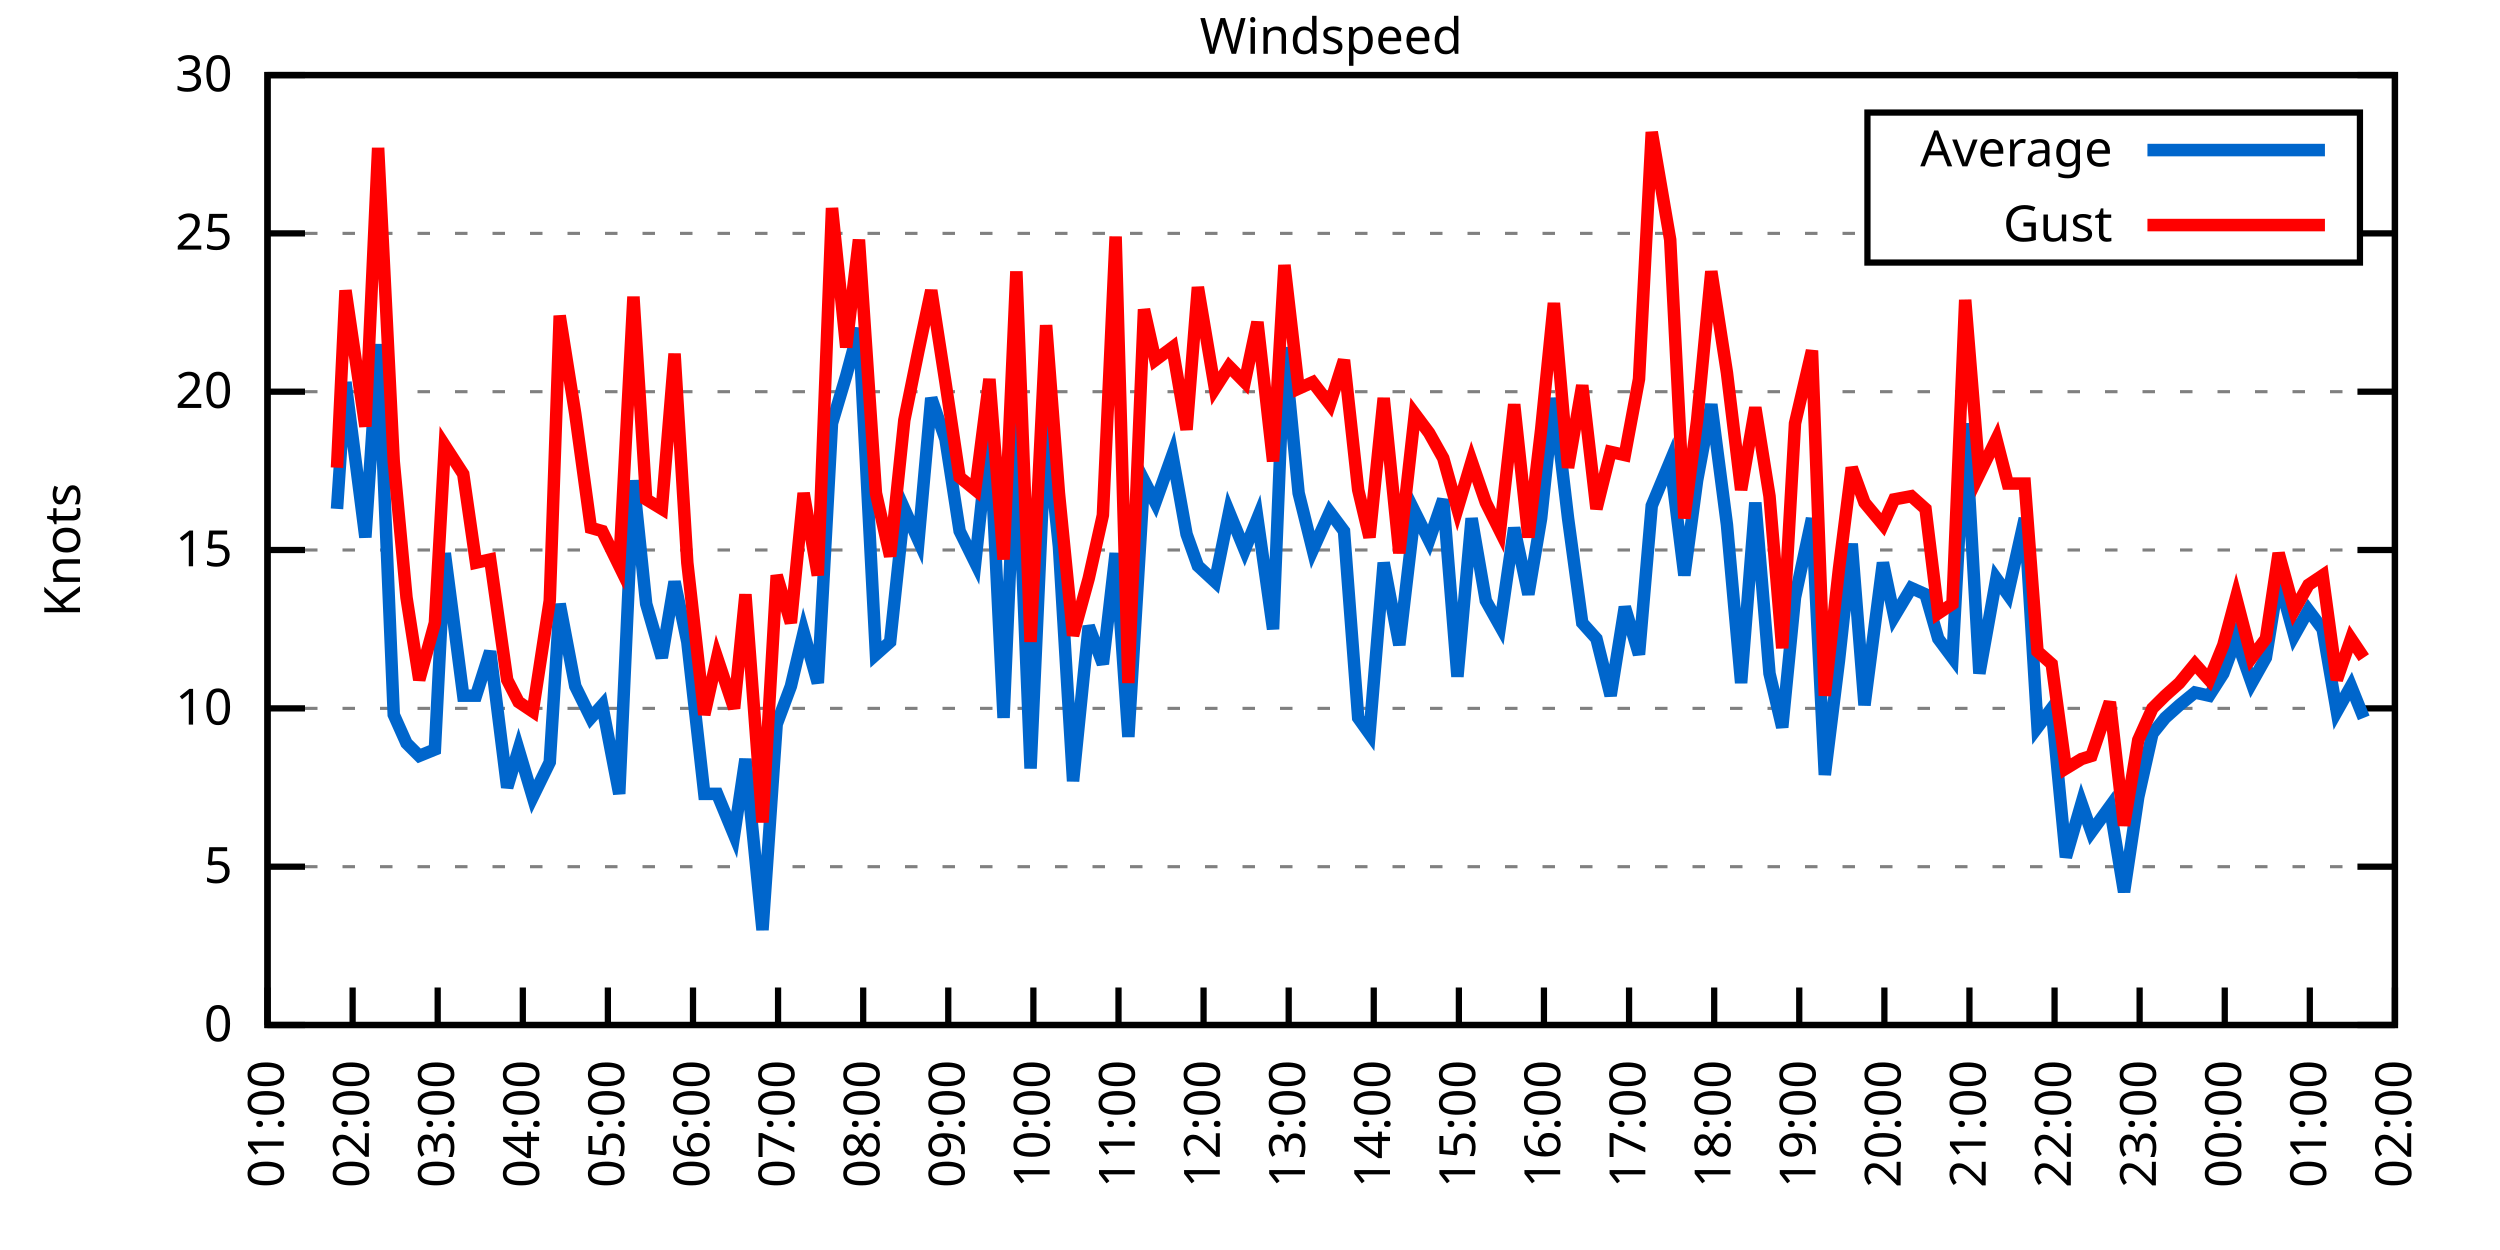
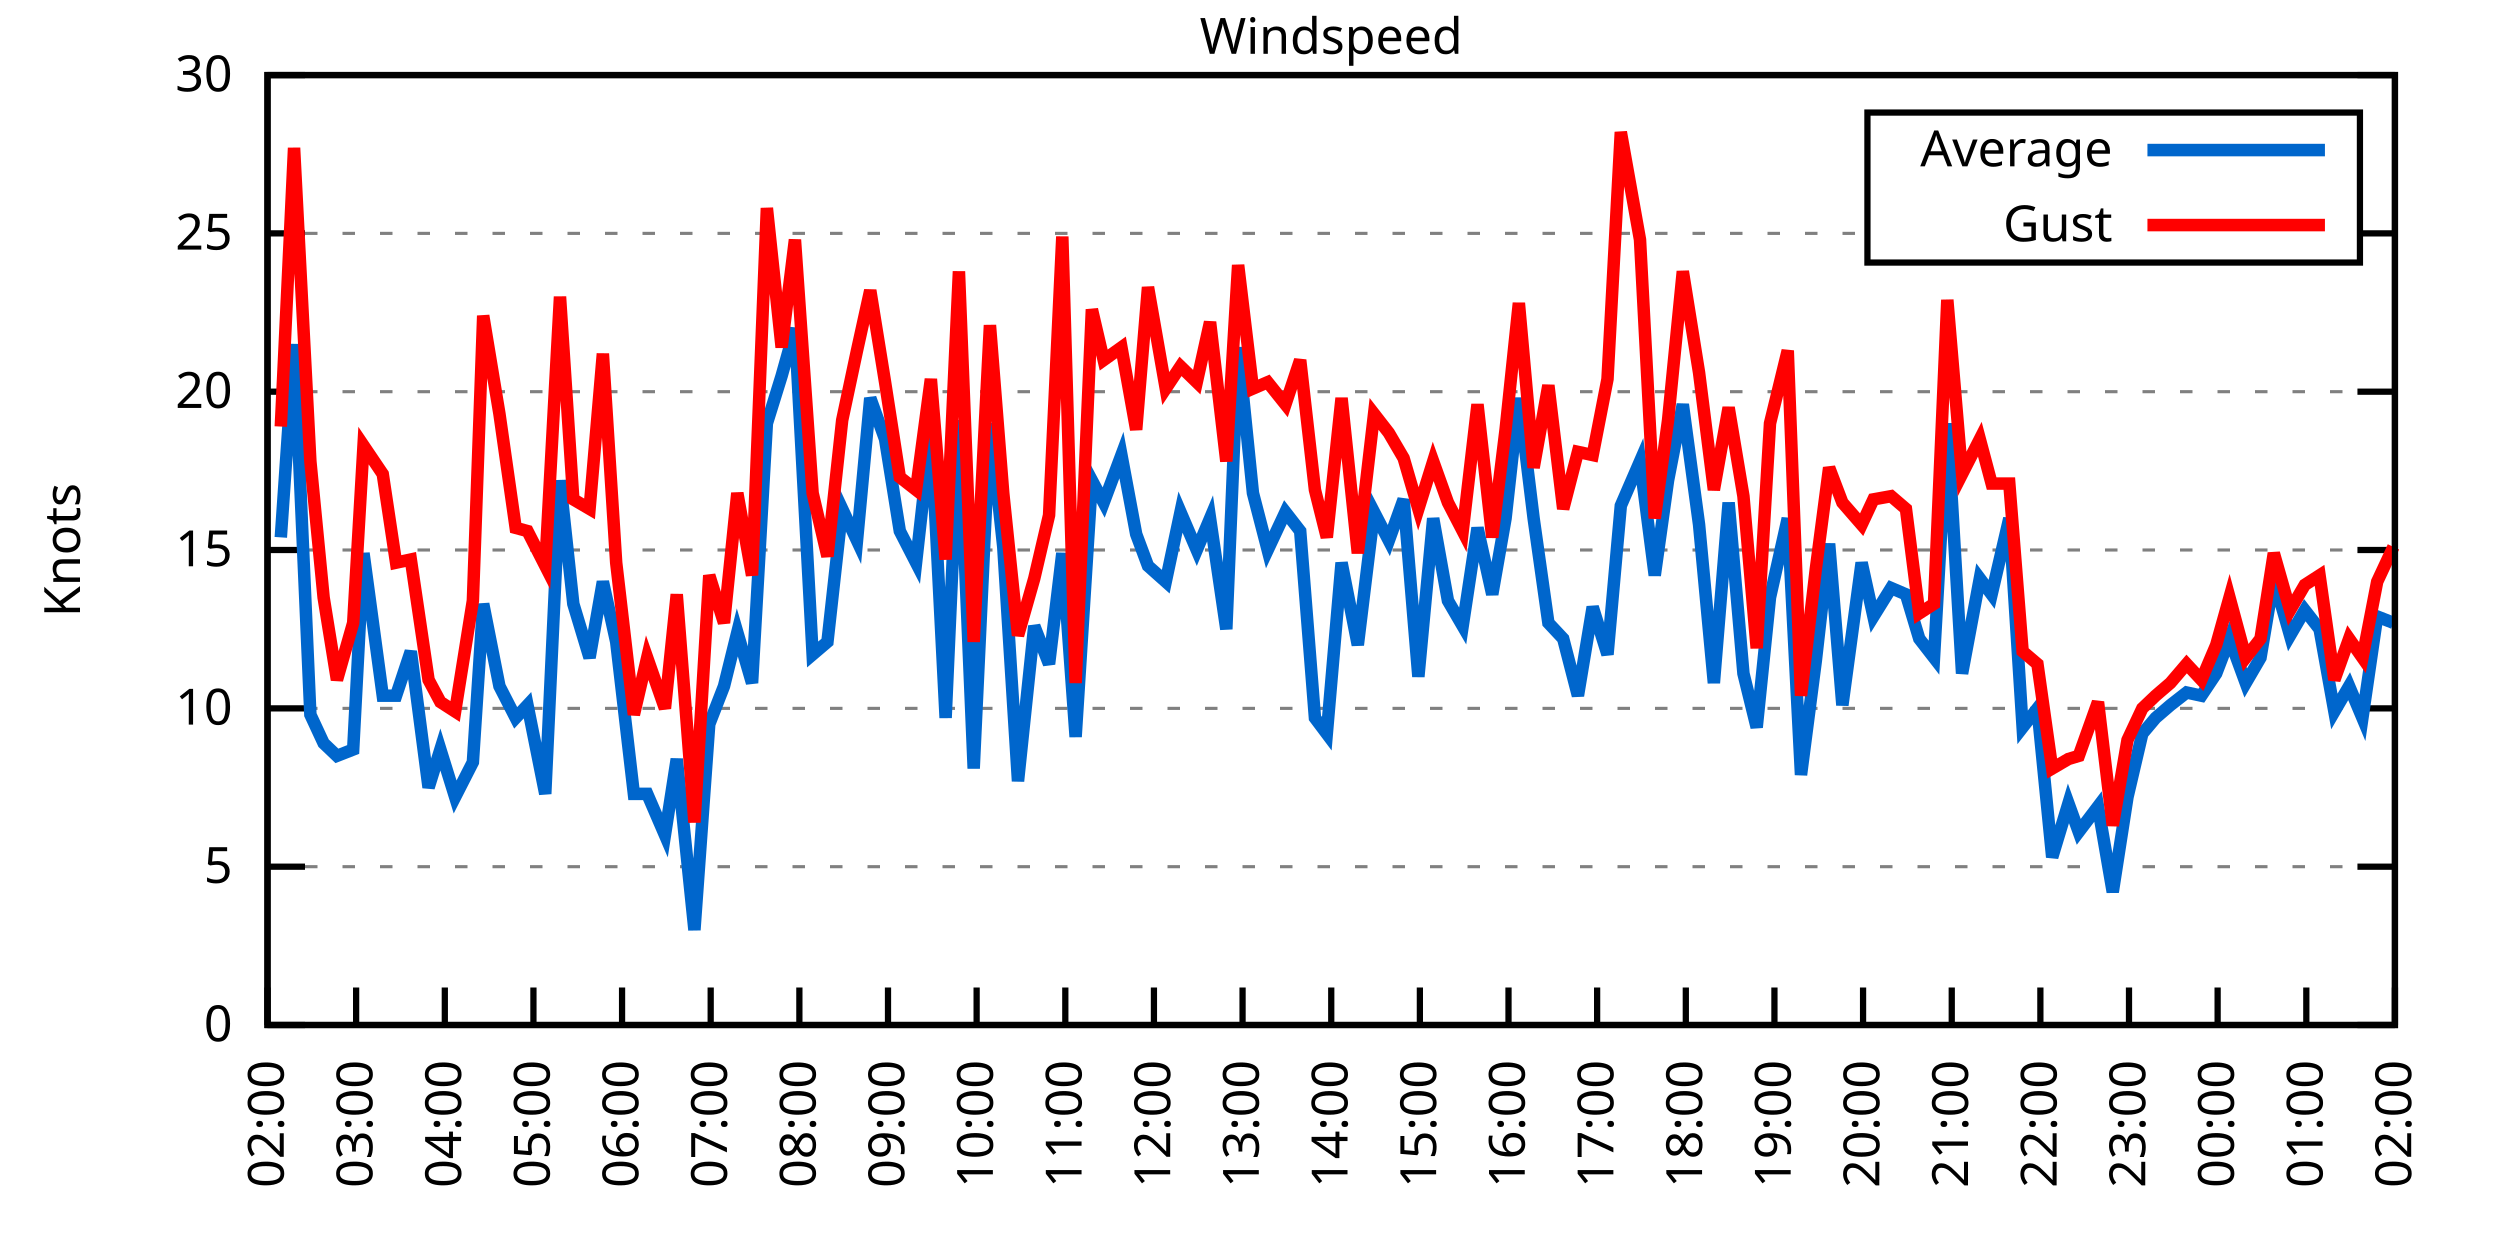
<svg xmlns="http://www.w3.org/2000/svg" xmlns:xlink="http://www.w3.org/1999/xlink" width="400" height="200" viewBox="0 0 400 200">
  <g id="gnuplot_canvas">
    <rect x="0" y="0" width="400" height="200" fill="none" />
    <defs>
      <circle id="gpDot" r="0.5" stroke-width="0.5" stroke="currentColor" />
      <path id="gpPt0" stroke-width="0.333" stroke="currentColor" d="M-1,0 h2 M0,-1 v2" />
      <path id="gpPt1" stroke-width="0.333" stroke="currentColor" d="M-1,-1 L1,1 M1,-1 L-1,1" />
      <path id="gpPt2" stroke-width="0.333" stroke="currentColor" d="M-1,0 L1,0 M0,-1 L0,1 M-1,-1 L1,1 M-1,1 L1,-1" />
      <rect id="gpPt3" stroke-width="0.333" stroke="currentColor" x="-1" y="-1" width="2" height="2" />
      <rect id="gpPt4" stroke-width="0.333" stroke="currentColor" fill="currentColor" x="-1" y="-1" width="2" height="2" />
      <circle id="gpPt5" stroke-width="0.333" stroke="currentColor" cx="0" cy="0" r="1" />
      <use xlink:href="#gpPt5" id="gpPt6" fill="currentColor" stroke="none" />
      <path id="gpPt7" stroke-width="0.333" stroke="currentColor" d="M0,-1.33 L-1.33,0.67 L1.33,0.67 z" />
      <use xlink:href="#gpPt7" id="gpPt8" fill="currentColor" stroke="none" />
      <use xlink:href="#gpPt7" id="gpPt9" stroke="currentColor" transform="rotate(180)" />
      <use xlink:href="#gpPt9" id="gpPt10" fill="currentColor" stroke="none" />
      <use xlink:href="#gpPt3" id="gpPt11" stroke="currentColor" transform="rotate(45)" />
      <use xlink:href="#gpPt11" id="gpPt12" fill="currentColor" stroke="none" />
      <path id="gpPt13" stroke-width="0.333" stroke="currentColor" d="M0,1.330 L1.265,0.411 L0.782,-1.067 L-0.782,-1.076 L-1.265,0.411 z" />
      <use xlink:href="#gpPt13" id="gpPt14" fill="currentColor" stroke="none" />
      <filter id="textbox" filterUnits="objectBoundingBox" x="0" y="0" height="1" width="1">
        <feFlood flood-color="white" flood-opacity="1" result="bgnd" />
        <feComposite in="SourceGraphic" in2="bgnd" operator="atop" />
      </filter>
      <filter id="greybox" filterUnits="objectBoundingBox" x="0" y="0" height="1" width="1">
        <feFlood flood-color="lightgrey" flood-opacity="1" result="grey" />
        <feComposite in="SourceGraphic" in2="grey" operator="atop" />
      </filter>
    </defs>
    <g fill="none" color="white" stroke="currentColor" stroke-width="1.00" stroke-linecap="butt" stroke-linejoin="miter">
</g>
    <g fill="none" color="black" stroke="currentColor" stroke-width="1.00" stroke-linecap="butt" stroke-linejoin="miter">
      <g stroke="none" shape-rendering="crispEdges">
        <polygon fill="rgb(255, 255, 255)" points="42.80,164.00 383.18,164.00 383.18,12.02 42.80,12.02 " />
      </g>
    </g>
    <g fill="none" color="black" stroke="currentColor" stroke-width="1.00" stroke-linecap="butt" stroke-linejoin="miter">
</g>
    <g fill="none" color="black" stroke="black" stroke-width="0.50" stroke-linecap="butt" stroke-linejoin="miter">
</g>
    <g fill="none" color="gray" stroke="currentColor" stroke-width="0.50" stroke-linecap="butt" stroke-linejoin="miter">
      <path stroke="gray" stroke-dasharray="2,4" class="gridline" d="M42.80,164.00 L383.19,164.00  " />
    </g>
    <g fill="none" color="gray" stroke="gray" stroke-width="1.00" stroke-linecap="butt" stroke-linejoin="miter">
</g>
    <g fill="none" color="black" stroke="currentColor" stroke-width="1.00" stroke-linecap="butt" stroke-linejoin="miter">
      <path stroke="black" d="M42.80,164.00 L48.80,164.00 M383.19,164.00 L377.19,164.00  " />
      <g transform="translate(37.20,166.60)" stroke="none" fill="black" font-family="Sans" font-size="8.00" text-anchor="end">
        <text>
          <tspan font-family="Sans"> 0</tspan>
        </text>
      </g>
    </g>
    <g fill="none" color="black" stroke="currentColor" stroke-width="1.00" stroke-linecap="butt" stroke-linejoin="miter">
</g>
    <g fill="none" color="black" stroke="black" stroke-width="0.50" stroke-linecap="butt" stroke-linejoin="miter">
</g>
    <g fill="none" color="gray" stroke="currentColor" stroke-width="0.50" stroke-linecap="butt" stroke-linejoin="miter">
      <path stroke="gray" stroke-dasharray="2,4" class="gridline" d="M42.80,138.67 L383.19,138.67  " />
    </g>
    <g fill="none" color="gray" stroke="gray" stroke-width="1.00" stroke-linecap="butt" stroke-linejoin="miter">
</g>
    <g fill="none" color="black" stroke="currentColor" stroke-width="1.00" stroke-linecap="butt" stroke-linejoin="miter">
      <path stroke="black" d="M42.80,138.67 L48.80,138.67 M383.19,138.67 L377.19,138.67  " />
      <g transform="translate(37.20,141.27)" stroke="none" fill="black" font-family="Sans" font-size="8.00" text-anchor="end">
        <text>
          <tspan font-family="Sans"> 5</tspan>
        </text>
      </g>
    </g>
    <g fill="none" color="black" stroke="currentColor" stroke-width="1.00" stroke-linecap="butt" stroke-linejoin="miter">
</g>
    <g fill="none" color="black" stroke="black" stroke-width="0.50" stroke-linecap="butt" stroke-linejoin="miter">
</g>
    <g fill="none" color="gray" stroke="currentColor" stroke-width="0.50" stroke-linecap="butt" stroke-linejoin="miter">
      <path stroke="gray" stroke-dasharray="2,4" class="gridline" d="M42.80,113.34 L383.19,113.34  " />
    </g>
    <g fill="none" color="gray" stroke="gray" stroke-width="1.00" stroke-linecap="butt" stroke-linejoin="miter">
</g>
    <g fill="none" color="black" stroke="currentColor" stroke-width="1.00" stroke-linecap="butt" stroke-linejoin="miter">
      <path stroke="black" d="M42.80,113.34 L48.80,113.34 M383.19,113.34 L377.19,113.34  " />
      <g transform="translate(37.20,115.94)" stroke="none" fill="black" font-family="Sans" font-size="8.00" text-anchor="end">
        <text>
          <tspan font-family="Sans"> 10</tspan>
        </text>
      </g>
    </g>
    <g fill="none" color="black" stroke="currentColor" stroke-width="1.00" stroke-linecap="butt" stroke-linejoin="miter">
</g>
    <g fill="none" color="black" stroke="black" stroke-width="0.50" stroke-linecap="butt" stroke-linejoin="miter">
</g>
    <g fill="none" color="gray" stroke="currentColor" stroke-width="0.50" stroke-linecap="butt" stroke-linejoin="miter">
      <path stroke="gray" stroke-dasharray="2,4" class="gridline" d="M42.80,88.00 L383.19,88.00  " />
    </g>
    <g fill="none" color="gray" stroke="gray" stroke-width="1.00" stroke-linecap="butt" stroke-linejoin="miter">
</g>
    <g fill="none" color="black" stroke="currentColor" stroke-width="1.00" stroke-linecap="butt" stroke-linejoin="miter">
      <path stroke="black" d="M42.80,88.00 L48.80,88.00 M383.19,88.00 L377.19,88.00  " />
      <g transform="translate(37.20,90.60)" stroke="none" fill="black" font-family="Sans" font-size="8.00" text-anchor="end">
        <text>
          <tspan font-family="Sans"> 15</tspan>
        </text>
      </g>
    </g>
    <g fill="none" color="black" stroke="currentColor" stroke-width="1.00" stroke-linecap="butt" stroke-linejoin="miter">
</g>
    <g fill="none" color="black" stroke="black" stroke-width="0.50" stroke-linecap="butt" stroke-linejoin="miter">
</g>
    <g fill="none" color="gray" stroke="currentColor" stroke-width="0.50" stroke-linecap="butt" stroke-linejoin="miter">
      <path stroke="gray" stroke-dasharray="2,4" class="gridline" d="M42.80,62.67 L383.19,62.67  " />
    </g>
    <g fill="none" color="gray" stroke="gray" stroke-width="1.00" stroke-linecap="butt" stroke-linejoin="miter">
</g>
    <g fill="none" color="black" stroke="currentColor" stroke-width="1.00" stroke-linecap="butt" stroke-linejoin="miter">
      <path stroke="black" d="M42.80,62.67 L48.80,62.67 M383.19,62.67 L377.19,62.67  " />
      <g transform="translate(37.20,65.27)" stroke="none" fill="black" font-family="Sans" font-size="8.00" text-anchor="end">
        <text>
          <tspan font-family="Sans"> 20</tspan>
        </text>
      </g>
    </g>
    <g fill="none" color="black" stroke="currentColor" stroke-width="1.00" stroke-linecap="butt" stroke-linejoin="miter">
</g>
    <g fill="none" color="black" stroke="black" stroke-width="0.50" stroke-linecap="butt" stroke-linejoin="miter">
</g>
    <g fill="none" color="gray" stroke="currentColor" stroke-width="0.50" stroke-linecap="butt" stroke-linejoin="miter">
      <path stroke="gray" stroke-dasharray="2,4" class="gridline" d="M42.80,37.34 L298.79,37.34 M377.59,37.34 L383.19,37.34  " />
    </g>
    <g fill="none" color="gray" stroke="gray" stroke-width="1.00" stroke-linecap="butt" stroke-linejoin="miter">
</g>
    <g fill="none" color="black" stroke="currentColor" stroke-width="1.00" stroke-linecap="butt" stroke-linejoin="miter">
      <path stroke="black" d="M42.80,37.34 L48.80,37.34 M383.19,37.34 L377.19,37.34  " />
      <g transform="translate(37.20,39.94)" stroke="none" fill="black" font-family="Sans" font-size="8.00" text-anchor="end">
        <text>
          <tspan font-family="Sans"> 25</tspan>
        </text>
      </g>
    </g>
    <g fill="none" color="black" stroke="currentColor" stroke-width="1.00" stroke-linecap="butt" stroke-linejoin="miter">
</g>
    <g fill="none" color="black" stroke="black" stroke-width="0.50" stroke-linecap="butt" stroke-linejoin="miter">
</g>
    <g fill="none" color="gray" stroke="currentColor" stroke-width="0.50" stroke-linecap="butt" stroke-linejoin="miter">
      <path stroke="gray" stroke-dasharray="2,4" class="gridline" d="M42.80,12.01 L383.19,12.01  " />
    </g>
    <g fill="none" color="gray" stroke="gray" stroke-width="1.00" stroke-linecap="butt" stroke-linejoin="miter">
</g>
    <g fill="none" color="black" stroke="currentColor" stroke-width="1.00" stroke-linecap="butt" stroke-linejoin="miter">
      <path stroke="black" d="M42.80,12.01 L48.80,12.01 M383.19,12.01 L377.19,12.01  " />
      <g transform="translate(37.20,14.61)" stroke="none" fill="black" font-family="Sans" font-size="8.00" text-anchor="end">
        <text>
          <tspan font-family="Sans"> 30</tspan>
        </text>
      </g>
    </g>
    <g fill="none" color="black" stroke="currentColor" stroke-width="1.00" stroke-linecap="butt" stroke-linejoin="miter">
      <path stroke="black" d="M42.80,164.00 L42.80,158.00  " />
      <g transform="translate(45.40,169.60) rotate(270.00)" stroke="none" fill="black" font-family="Sans" font-size="8.00" text-anchor="end">
        <text>
-           <tspan font-family="Sans">01:00</tspan>
-         </text>
-       </g>
-     </g>
-     <g fill="none" color="black" stroke="currentColor" stroke-width="1.00" stroke-linecap="butt" stroke-linejoin="miter">
-       <path stroke="black" d="M56.42,164.00 L56.42,158.00  " />
-       <g transform="translate(59.02,169.60) rotate(270.00)" stroke="none" fill="black" font-family="Sans" font-size="8.00" text-anchor="end">
-         <text>
          <tspan font-family="Sans">02:00</tspan>
        </text>
      </g>
    </g>
    <g fill="none" color="black" stroke="currentColor" stroke-width="1.00" stroke-linecap="butt" stroke-linejoin="miter">
-       <path stroke="black" d="M70.03,164.00 L70.03,158.00  " />
-       <g transform="translate(72.63,169.60) rotate(270.00)" stroke="none" fill="black" font-family="Sans" font-size="8.00" text-anchor="end">
+       <path stroke="black" d="M56.98,164.00 L56.98,158.00  " />
+       <g transform="translate(59.58,169.60) rotate(270.00)" stroke="none" fill="black" font-family="Sans" font-size="8.00" text-anchor="end">
        <text>
          <tspan font-family="Sans">03:00</tspan>
        </text>
      </g>
    </g>
    <g fill="none" color="black" stroke="currentColor" stroke-width="1.00" stroke-linecap="butt" stroke-linejoin="miter">
-       <path stroke="black" d="M83.65,164.00 L83.65,158.00  " />
-       <g transform="translate(86.25,169.60) rotate(270.00)" stroke="none" fill="black" font-family="Sans" font-size="8.00" text-anchor="end">
+       <path stroke="black" d="M71.17,164.00 L71.17,158.00  " />
+       <g transform="translate(73.77,169.60) rotate(270.00)" stroke="none" fill="black" font-family="Sans" font-size="8.00" text-anchor="end">
        <text>
          <tspan font-family="Sans">04:00</tspan>
        </text>
      </g>
    </g>
    <g fill="none" color="black" stroke="currentColor" stroke-width="1.00" stroke-linecap="butt" stroke-linejoin="miter">
-       <path stroke="black" d="M97.26,164.00 L97.26,158.00  " />
-       <g transform="translate(99.86,169.60) rotate(270.00)" stroke="none" fill="black" font-family="Sans" font-size="8.00" text-anchor="end">
+       <path stroke="black" d="M85.35,164.00 L85.35,158.00  " />
+       <g transform="translate(87.95,169.60) rotate(270.00)" stroke="none" fill="black" font-family="Sans" font-size="8.00" text-anchor="end">
        <text>
          <tspan font-family="Sans">05:00</tspan>
        </text>
      </g>
    </g>
    <g fill="none" color="black" stroke="currentColor" stroke-width="1.00" stroke-linecap="butt" stroke-linejoin="miter">
-       <path stroke="black" d="M110.88,164.00 L110.88,158.00  " />
-       <g transform="translate(113.48,169.60) rotate(270.00)" stroke="none" fill="black" font-family="Sans" font-size="8.00" text-anchor="end">
+       <path stroke="black" d="M99.53,164.00 L99.53,158.00  " />
+       <g transform="translate(102.13,169.60) rotate(270.00)" stroke="none" fill="black" font-family="Sans" font-size="8.00" text-anchor="end">
        <text>
          <tspan font-family="Sans">06:00</tspan>
        </text>
      </g>
    </g>
    <g fill="none" color="black" stroke="currentColor" stroke-width="1.00" stroke-linecap="butt" stroke-linejoin="miter">
-       <path stroke="black" d="M124.49,164.00 L124.49,158.00  " />
-       <g transform="translate(127.09,169.60) rotate(270.00)" stroke="none" fill="black" font-family="Sans" font-size="8.00" text-anchor="end">
+       <path stroke="black" d="M113.71,164.00 L113.71,158.00  " />
+       <g transform="translate(116.31,169.60) rotate(270.00)" stroke="none" fill="black" font-family="Sans" font-size="8.00" text-anchor="end">
        <text>
          <tspan font-family="Sans">07:00</tspan>
        </text>
      </g>
    </g>
    <g fill="none" color="black" stroke="currentColor" stroke-width="1.00" stroke-linecap="butt" stroke-linejoin="miter">
-       <path stroke="black" d="M138.11,164.00 L138.11,158.00  " />
-       <g transform="translate(140.71,169.60) rotate(270.00)" stroke="none" fill="black" font-family="Sans" font-size="8.00" text-anchor="end">
+       <path stroke="black" d="M127.90,164.00 L127.90,158.00  " />
+       <g transform="translate(130.50,169.60) rotate(270.00)" stroke="none" fill="black" font-family="Sans" font-size="8.00" text-anchor="end">
        <text>
          <tspan font-family="Sans">08:00</tspan>
        </text>
      </g>
    </g>
    <g fill="none" color="black" stroke="currentColor" stroke-width="1.00" stroke-linecap="butt" stroke-linejoin="miter">
-       <path stroke="black" d="M151.72,164.00 L151.72,158.00  " />
-       <g transform="translate(154.32,169.60) rotate(270.00)" stroke="none" fill="black" font-family="Sans" font-size="8.00" text-anchor="end">
+       <path stroke="black" d="M142.08,164.00 L142.08,158.00  " />
+       <g transform="translate(144.68,169.60) rotate(270.00)" stroke="none" fill="black" font-family="Sans" font-size="8.00" text-anchor="end">
        <text>
          <tspan font-family="Sans">09:00</tspan>
        </text>
      </g>
    </g>
    <g fill="none" color="black" stroke="currentColor" stroke-width="1.00" stroke-linecap="butt" stroke-linejoin="miter">
-       <path stroke="black" d="M165.34,164.00 L165.34,158.00  " />
-       <g transform="translate(167.94,169.60) rotate(270.00)" stroke="none" fill="black" font-family="Sans" font-size="8.00" text-anchor="end">
+       <path stroke="black" d="M156.26,164.00 L156.26,158.00  " />
+       <g transform="translate(158.86,169.60) rotate(270.00)" stroke="none" fill="black" font-family="Sans" font-size="8.00" text-anchor="end">
        <text>
          <tspan font-family="Sans">10:00</tspan>
        </text>
      </g>
    </g>
    <g fill="none" color="black" stroke="currentColor" stroke-width="1.00" stroke-linecap="butt" stroke-linejoin="miter">
-       <path stroke="black" d="M178.96,164.00 L178.96,158.00  " />
-       <g transform="translate(181.56,169.60) rotate(270.00)" stroke="none" fill="black" font-family="Sans" font-size="8.00" text-anchor="end">
+       <path stroke="black" d="M170.45,164.00 L170.45,158.00  " />
+       <g transform="translate(173.05,169.60) rotate(270.00)" stroke="none" fill="black" font-family="Sans" font-size="8.00" text-anchor="end">
        <text>
          <tspan font-family="Sans">11:00</tspan>
        </text>
      </g>
    </g>
    <g fill="none" color="black" stroke="currentColor" stroke-width="1.00" stroke-linecap="butt" stroke-linejoin="miter">
-       <path stroke="black" d="M192.57,164.00 L192.57,158.00  " />
-       <g transform="translate(195.17,169.60) rotate(270.00)" stroke="none" fill="black" font-family="Sans" font-size="8.00" text-anchor="end">
+       <path stroke="black" d="M184.63,164.00 L184.63,158.00  " />
+       <g transform="translate(187.23,169.60) rotate(270.00)" stroke="none" fill="black" font-family="Sans" font-size="8.00" text-anchor="end">
        <text>
          <tspan font-family="Sans">12:00</tspan>
        </text>
      </g>
    </g>
    <g fill="none" color="black" stroke="currentColor" stroke-width="1.00" stroke-linecap="butt" stroke-linejoin="miter">
-       <path stroke="black" d="M206.19,164.00 L206.19,158.00  " />
-       <g transform="translate(208.79,169.60) rotate(270.00)" stroke="none" fill="black" font-family="Sans" font-size="8.00" text-anchor="end">
+       <path stroke="black" d="M198.81,164.00 L198.81,158.00  " />
+       <g transform="translate(201.41,169.60) rotate(270.00)" stroke="none" fill="black" font-family="Sans" font-size="8.00" text-anchor="end">
        <text>
          <tspan font-family="Sans">13:00</tspan>
        </text>
      </g>
    </g>
    <g fill="none" color="black" stroke="currentColor" stroke-width="1.00" stroke-linecap="butt" stroke-linejoin="miter">
-       <path stroke="black" d="M219.80,164.00 L219.80,158.00  " />
-       <g transform="translate(222.40,169.60) rotate(270.00)" stroke="none" fill="black" font-family="Sans" font-size="8.00" text-anchor="end">
+       <path stroke="black" d="M213.00,164.00 L213.00,158.00  " />
+       <g transform="translate(215.60,169.60) rotate(270.00)" stroke="none" fill="black" font-family="Sans" font-size="8.00" text-anchor="end">
        <text>
          <tspan font-family="Sans">14:00</tspan>
        </text>
      </g>
    </g>
    <g fill="none" color="black" stroke="currentColor" stroke-width="1.00" stroke-linecap="butt" stroke-linejoin="miter">
-       <path stroke="black" d="M233.42,164.00 L233.42,158.00  " />
-       <g transform="translate(236.02,169.60) rotate(270.00)" stroke="none" fill="black" font-family="Sans" font-size="8.00" text-anchor="end">
+       <path stroke="black" d="M227.18,164.00 L227.18,158.00  " />
+       <g transform="translate(229.78,169.60) rotate(270.00)" stroke="none" fill="black" font-family="Sans" font-size="8.00" text-anchor="end">
        <text>
          <tspan font-family="Sans">15:00</tspan>
        </text>
      </g>
    </g>
    <g fill="none" color="black" stroke="currentColor" stroke-width="1.00" stroke-linecap="butt" stroke-linejoin="miter">
-       <path stroke="black" d="M247.03,164.00 L247.03,158.00  " />
-       <g transform="translate(249.63,169.60) rotate(270.00)" stroke="none" fill="black" font-family="Sans" font-size="8.00" text-anchor="end">
+       <path stroke="black" d="M241.36,164.00 L241.36,158.00  " />
+       <g transform="translate(243.96,169.60) rotate(270.00)" stroke="none" fill="black" font-family="Sans" font-size="8.00" text-anchor="end">
        <text>
          <tspan font-family="Sans">16:00</tspan>
        </text>
      </g>
    </g>
    <g fill="none" color="black" stroke="currentColor" stroke-width="1.00" stroke-linecap="butt" stroke-linejoin="miter">
-       <path stroke="black" d="M260.65,164.00 L260.65,158.00  " />
-       <g transform="translate(263.25,169.60) rotate(270.00)" stroke="none" fill="black" font-family="Sans" font-size="8.00" text-anchor="end">
+       <path stroke="black" d="M255.54,164.00 L255.54,158.00  " />
+       <g transform="translate(258.14,169.60) rotate(270.00)" stroke="none" fill="black" font-family="Sans" font-size="8.00" text-anchor="end">
        <text>
          <tspan font-family="Sans">17:00</tspan>
        </text>
      </g>
    </g>
    <g fill="none" color="black" stroke="currentColor" stroke-width="1.00" stroke-linecap="butt" stroke-linejoin="miter">
-       <path stroke="black" d="M274.27,164.00 L274.27,158.00  " />
-       <g transform="translate(276.87,169.60) rotate(270.00)" stroke="none" fill="black" font-family="Sans" font-size="8.00" text-anchor="end">
+       <path stroke="black" d="M269.73,164.00 L269.73,158.00  " />
+       <g transform="translate(272.33,169.60) rotate(270.00)" stroke="none" fill="black" font-family="Sans" font-size="8.00" text-anchor="end">
        <text>
          <tspan font-family="Sans">18:00</tspan>
        </text>
      </g>
    </g>
    <g fill="none" color="black" stroke="currentColor" stroke-width="1.00" stroke-linecap="butt" stroke-linejoin="miter">
-       <path stroke="black" d="M287.88,164.00 L287.88,158.00  " />
-       <g transform="translate(290.48,169.60) rotate(270.00)" stroke="none" fill="black" font-family="Sans" font-size="8.00" text-anchor="end">
+       <path stroke="black" d="M283.91,164.00 L283.91,158.00  " />
+       <g transform="translate(286.51,169.60) rotate(270.00)" stroke="none" fill="black" font-family="Sans" font-size="8.00" text-anchor="end">
        <text>
          <tspan font-family="Sans">19:00</tspan>
        </text>
      </g>
    </g>
    <g fill="none" color="black" stroke="currentColor" stroke-width="1.00" stroke-linecap="butt" stroke-linejoin="miter">
-       <path stroke="black" d="M301.50,164.00 L301.50,158.00  " />
-       <g transform="translate(304.10,169.60) rotate(270.00)" stroke="none" fill="black" font-family="Sans" font-size="8.00" text-anchor="end">
+       <path stroke="black" d="M298.09,164.00 L298.09,158.00  " />
+       <g transform="translate(300.69,169.60) rotate(270.00)" stroke="none" fill="black" font-family="Sans" font-size="8.00" text-anchor="end">
        <text>
          <tspan font-family="Sans">20:00</tspan>
        </text>
      </g>
    </g>
    <g fill="none" color="black" stroke="currentColor" stroke-width="1.00" stroke-linecap="butt" stroke-linejoin="miter">
-       <path stroke="black" d="M315.11,164.00 L315.11,158.00  " />
-       <g transform="translate(317.71,169.60) rotate(270.00)" stroke="none" fill="black" font-family="Sans" font-size="8.00" text-anchor="end">
+       <path stroke="black" d="M312.28,164.00 L312.28,158.00  " />
+       <g transform="translate(314.88,169.60) rotate(270.00)" stroke="none" fill="black" font-family="Sans" font-size="8.00" text-anchor="end">
        <text>
          <tspan font-family="Sans">21:00</tspan>
        </text>
      </g>
    </g>
    <g fill="none" color="black" stroke="currentColor" stroke-width="1.00" stroke-linecap="butt" stroke-linejoin="miter">
-       <path stroke="black" d="M328.73,164.00 L328.73,158.00  " />
-       <g transform="translate(331.33,169.60) rotate(270.00)" stroke="none" fill="black" font-family="Sans" font-size="8.00" text-anchor="end">
+       <path stroke="black" d="M326.46,164.00 L326.46,158.00  " />
+       <g transform="translate(329.06,169.60) rotate(270.00)" stroke="none" fill="black" font-family="Sans" font-size="8.00" text-anchor="end">
        <text>
          <tspan font-family="Sans">22:00</tspan>
        </text>
      </g>
    </g>
    <g fill="none" color="black" stroke="currentColor" stroke-width="1.00" stroke-linecap="butt" stroke-linejoin="miter">
-       <path stroke="black" d="M342.34,164.00 L342.34,158.00  " />
-       <g transform="translate(344.94,169.60) rotate(270.00)" stroke="none" fill="black" font-family="Sans" font-size="8.00" text-anchor="end">
+       <path stroke="black" d="M340.64,164.00 L340.64,158.00  " />
+       <g transform="translate(343.24,169.60) rotate(270.00)" stroke="none" fill="black" font-family="Sans" font-size="8.00" text-anchor="end">
        <text>
          <tspan font-family="Sans">23:00</tspan>
        </text>
      </g>
    </g>
    <g fill="none" color="black" stroke="currentColor" stroke-width="1.00" stroke-linecap="butt" stroke-linejoin="miter">
-       <path stroke="black" d="M355.96,164.00 L355.96,158.00  " />
-       <g transform="translate(358.56,169.60) rotate(270.00)" stroke="none" fill="black" font-family="Sans" font-size="8.00" text-anchor="end">
+       <path stroke="black" d="M354.82,164.00 L354.82,158.00  " />
+       <g transform="translate(357.42,169.60) rotate(270.00)" stroke="none" fill="black" font-family="Sans" font-size="8.00" text-anchor="end">
        <text>
          <tspan font-family="Sans">00:00</tspan>
        </text>
      </g>
    </g>
    <g fill="none" color="black" stroke="currentColor" stroke-width="1.00" stroke-linecap="butt" stroke-linejoin="miter">
-       <path stroke="black" d="M369.57,164.00 L369.57,158.00  " />
-       <g transform="translate(372.17,169.60) rotate(270.00)" stroke="none" fill="black" font-family="Sans" font-size="8.00" text-anchor="end">
+       <path stroke="black" d="M369.01,164.00 L369.01,158.00  " />
+       <g transform="translate(371.61,169.60) rotate(270.00)" stroke="none" fill="black" font-family="Sans" font-size="8.00" text-anchor="end">
        <text>
          <tspan font-family="Sans">01:00</tspan>
        </text>
      </g>
    </g>
    <g fill="none" color="black" stroke="currentColor" stroke-width="1.00" stroke-linecap="butt" stroke-linejoin="miter">
      <path stroke="black" d="M383.19,164.00 L383.19,158.00  " />
      <g transform="translate(385.79,169.60) rotate(270.00)" stroke="none" fill="black" font-family="Sans" font-size="8.00" text-anchor="end">
        <text>
          <tspan font-family="Sans">02:00</tspan>
        </text>
      </g>
    </g>
    <g fill="none" color="black" stroke="currentColor" stroke-width="1.00" stroke-linecap="butt" stroke-linejoin="miter">
</g>
    <g fill="none" color="black" stroke="currentColor" stroke-width="1.00" stroke-linecap="butt" stroke-linejoin="miter">
      <path stroke="black" d="M42.80,12.01 L42.80,164.00 L383.19,164.00 L383.19,12.01 L42.80,12.01 Z  " />
    </g>
    <g fill="none" color="black" stroke="currentColor" stroke-width="1.00" stroke-linecap="butt" stroke-linejoin="miter">
</g>
    <g fill="none" color="black" stroke="currentColor" stroke-width="1.00" stroke-linecap="butt" stroke-linejoin="miter">
      <path stroke="black" d="M298.79,42.01 L298.79,18.01 L377.59,18.01 L377.59,42.01 L298.79,42.01 Z  " />
    </g>
    <g id="Windspeed_plot_1">
      <g fill="none" color="white" stroke="black" stroke-width="2.00" stroke-linecap="butt" stroke-linejoin="miter">
</g>
      <g fill="none" color="black" stroke="currentColor" stroke-width="2.00" stroke-linecap="butt" stroke-linejoin="miter">
        <g transform="translate(337.99,26.61)" stroke="none" fill="black" font-family="Sans" font-size="8.00" text-anchor="end">
          <text>
            <tspan font-family="Sans">Average</tspan>
          </text>
        </g>
      </g>
      <g fill="none" color="black" stroke="currentColor" stroke-width="2.00" stroke-linecap="butt" stroke-linejoin="miter">
-         <path stroke="rgb(  0, 102, 204)" d="M343.59,24.01 L371.99,24.01 M53.92,81.42 L55.28,61.15 L58.46,85.98 L60.50,55.07 L63.00,114.35 L65.04,118.91   L67.08,120.94 L69.58,119.92 L71.17,88.51 L74.12,111.31 L76.16,111.31 L78.43,104.22 L81.15,126.00 L82.97,119.92   L85.24,127.52 L87.96,121.95 L89.55,96.62 L92.04,109.79 L94.54,114.86 L96.35,112.83 L99.08,127.02 L101.35,76.86   L103.39,96.62 L105.89,105.23 L107.93,93.07 L109.97,102.70 L112.69,127.02 L114.74,127.02 L117.46,133.60 L119.27,121.44   L122.00,148.80 L124.27,115.87 L126.54,109.79 L128.58,101.18 L130.85,109.28 L133.12,67.74 L135.39,60.14 L137.43,52.54   L140.15,104.72 L142.42,102.70 L144.69,81.42 L146.96,86.49 L149.00,63.69 L151.27,70.27 L153.54,84.97 L156.04,90.03   L158.31,68.75 L160.57,114.86 L162.62,67.23 L164.89,122.96 L167.38,67.74 L169.43,87.50 L171.69,124.99 L174.19,100.16   L176.46,106.24 L178.50,88.51 L180.54,117.90 L183.04,76.86 L184.86,80.41 L187.58,72.81 L189.85,85.47 L191.66,90.54   L194.39,93.07 L196.66,81.93 L199.15,88.00 L201.19,82.94 L203.69,100.67 L205.51,55.58 L207.78,78.89 L210.04,88.00   L212.77,81.93 L215.04,84.97 L217.31,114.86 L219.12,117.39 L221.39,90.03 L223.89,103.20 L226.38,81.93 L228.65,86.49   L230.92,79.90 L233.19,108.27 L235.46,82.94 L237.73,96.11 L240.00,100.16 L242.27,84.46 L244.54,95.10 L246.58,82.94   L248.62,63.69 L250.89,82.94 L253.16,99.66 L255.43,102.19 L257.70,111.31 L259.97,97.12 L262.24,104.72 L264.28,80.91   L267.23,73.82 L269.50,92.06 L271.54,76.86 L273.81,64.70 L276.31,83.95 L278.58,109.28 L280.85,80.41 L283.12,107.76   L285.16,116.38 L287.20,95.60 L289.92,82.94 L291.97,123.98 L294.23,105.74 L296.28,86.99 L298.32,112.83 L301.27,90.03   L303.08,98.64 L305.81,94.08 L308.08,95.10 L310.12,102.19 L312.39,105.23 L314.43,67.74 L316.70,107.76 L319.42,92.56   L321.24,95.10 L323.96,82.94 L326.00,116.38 L328.27,113.34 L330.54,137.15 L333.04,128.54 L334.63,133.10 L337.58,129.04   L339.85,142.72 L342.12,127.52 L344.39,117.39 L346.43,114.86 L348.70,112.83 L351.19,110.80 L353.46,111.31 L355.73,107.76   L357.77,102.19 L360.27,109.28 L362.54,105.23 L364.58,92.56 L367.08,101.68 L369.35,97.63 L371.62,100.67 L373.89,113.84   L376.16,109.79 L378.20,114.86  " />
+         <path stroke="rgb(  0, 102, 204)" d="M343.59,24.01 L371.99,24.01 M44.93,85.98 L47.05,55.07 L49.66,114.35 L51.78,118.91 L53.91,120.94 L56.51,119.92   L58.16,88.51 L61.24,111.31 L63.37,111.31 L65.73,104.22 L68.57,126.00 L70.46,119.92 L72.82,127.52 L75.66,121.95   L77.31,96.62 L79.91,109.79 L82.51,114.86 L84.40,112.83 L87.24,127.02 L89.60,76.86 L91.73,96.62 L94.33,105.23   L96.46,93.07 L98.59,102.70 L101.42,127.02 L103.55,127.02 L106.39,133.60 L108.28,121.44 L111.11,148.80 L113.48,115.87   L115.84,109.79 L117.97,101.18 L120.33,109.28 L122.70,67.74 L125.06,60.14 L127.19,52.54 L130.02,104.72 L132.39,102.70   L134.75,81.42 L137.12,86.49 L139.24,63.69 L141.61,70.27 L143.97,84.97 L146.57,90.03 L148.94,68.75 L151.30,114.86   L153.43,67.23 L155.79,122.96 L158.39,67.74 L160.52,87.50 L162.88,124.99 L165.48,100.16 L167.85,106.24 L169.97,88.51   L172.10,117.90 L174.70,76.86 L176.59,80.41 L179.43,72.81 L181.79,85.47 L183.68,90.54 L186.52,93.07 L188.88,81.93   L191.48,88.00 L193.61,82.94 L196.21,100.67 L198.10,55.58 L200.47,78.89 L202.83,88.00 L205.67,81.93 L208.03,84.97   L210.39,114.86 L212.29,117.39 L214.65,90.03 L217.25,103.20 L219.85,81.93 L222.21,86.49 L224.58,79.90 L226.94,108.27   L229.31,82.94 L231.67,96.11 L234.03,100.16 L236.40,84.46 L238.76,95.10 L240.89,82.94 L243.02,63.69 L245.38,82.94   L247.74,99.66 L250.11,102.19 L252.47,111.31 L254.83,97.12 L257.20,104.72 L259.33,80.91 L262.40,73.82 L264.76,92.06   L266.89,76.86 L269.25,64.70 L271.85,83.95 L274.22,109.28 L276.58,80.41 L278.95,107.76 L281.07,116.38 L283.20,95.60   L286.04,82.94 L288.16,123.98 L290.53,105.74 L292.66,86.99 L294.78,112.83 L297.86,90.03 L299.75,98.64 L302.58,94.08   L304.95,95.10 L307.08,102.19 L309.44,105.23 L311.57,67.74 L313.93,107.76 L316.77,92.56 L318.66,95.10 L321.49,82.94   L323.62,116.38 L325.99,113.34 L328.35,137.15 L330.95,128.54 L332.60,133.10 L335.68,129.04 L338.04,142.72 L340.40,127.52   L342.77,117.39 L344.90,114.86 L347.26,112.83 L349.86,110.80 L352.22,111.31 L354.59,107.76 L356.72,102.19 L359.32,109.28   L361.68,105.23 L363.81,92.56 L366.41,101.68 L368.77,97.63 L371.13,100.67 L373.50,113.84 L375.86,109.79 L377.99,114.86   L380.35,98.64 L382.95,99.66  " />
      </g>
    </g>
    <g id="Windspeed_plot_2">
      <g fill="none" color="black" stroke="currentColor" stroke-width="2.00" stroke-linecap="butt" stroke-linejoin="miter">
        <g transform="translate(337.99,38.61)" stroke="none" fill="black" font-family="Sans" font-size="8.00" text-anchor="end">
          <text>
            <tspan font-family="Sans">Gust</tspan>
          </text>
        </g>
      </g>
      <g fill="none" color="black" stroke="currentColor" stroke-width="2.00" stroke-linecap="butt" stroke-linejoin="miter">
-         <path stroke="rgb(255,   0,   0)" d="M343.59,36.01 L371.99,36.01 M53.92,74.83 L55.28,46.46 L58.46,68.25 L60.50,23.66 L63.00,73.82 L65.04,95.60   L67.08,108.78 L69.58,99.66 L71.17,71.29 L74.12,75.85 L76.16,90.03 L78.43,89.52 L81.15,108.78 L82.97,112.32   L85.24,113.84 L87.96,96.11 L89.55,50.51 L92.04,66.22 L94.54,84.46 L96.35,84.97 L99.08,90.54 L101.35,47.47   L103.39,79.90 L105.89,81.42 L107.93,56.59 L109.97,90.03 L112.69,114.35 L114.74,105.23 L117.46,113.34 L119.27,95.10   L122.00,131.58 L124.27,92.06 L126.54,99.66 L128.58,78.89 L130.85,92.06 L133.12,33.29 L135.39,55.58 L137.43,38.35   L140.15,78.89 L142.42,89.02 L144.69,67.23 L146.96,56.09 L149.00,46.46 L151.27,61.15 L153.54,76.35 L156.04,78.38   L158.31,60.65 L160.57,89.52 L162.62,43.42 L164.89,102.70 L167.38,52.03 L169.43,78.89 L171.69,101.68 L174.19,92.56   L176.46,82.43 L178.50,37.85 L180.54,109.28 L183.04,49.50 L184.86,57.61 L187.58,55.58 L189.85,68.75 L191.66,45.95   L194.39,62.17 L196.66,58.62 L199.15,61.15 L201.19,51.53 L203.69,73.82 L205.51,42.41 L207.78,62.17 L210.04,61.15   L212.77,64.70 L215.04,57.61 L217.31,78.38 L219.12,85.98 L221.39,63.69 L223.89,88.51 L226.38,66.22 L228.65,69.26   L230.92,73.31 L233.19,81.42 L235.46,73.82 L237.73,80.41 L240.00,84.97 L242.27,64.70 L244.54,85.98 L246.58,68.75   L248.62,48.49 L250.89,74.83 L253.16,61.66 L255.43,81.42 L257.70,72.30 L259.97,72.81 L262.24,60.65 L264.28,21.13   L267.23,38.35 L269.50,82.94 L271.54,67.23 L273.81,43.42 L276.31,59.63 L278.58,78.38 L280.85,65.21 L283.12,79.39   L285.16,103.71 L287.20,67.74 L289.92,56.09 L291.97,111.31 L294.23,91.04 L296.28,74.83 L298.32,80.41 L301.27,83.95   L303.08,79.90 L305.81,79.39 L308.08,81.42 L310.12,98.14 L312.39,96.62 L314.43,47.98 L316.70,75.85 L319.42,70.27   L321.24,77.37 L323.96,77.37 L326.00,104.22 L328.27,106.24 L330.54,122.96 L333.04,121.44 L334.63,120.94 L337.58,112.32   L339.85,132.08 L342.12,118.40 L344.39,113.34 L346.43,111.31 L348.70,109.28 L351.19,106.24 L353.46,108.78 L355.73,103.20   L357.77,95.60 L360.27,105.23 L362.54,102.19 L364.58,88.51 L367.08,97.63 L369.35,93.58 L371.62,92.06 L373.89,108.78   L376.16,102.19 L378.20,105.23  " />
+         <path stroke="rgb(255,   0,   0)" d="M343.59,36.01 L371.99,36.01 M44.93,68.25 L47.05,23.66 L49.66,73.82 L51.78,95.60 L53.91,108.78 L56.51,99.66   L58.16,71.29 L61.24,75.85 L63.37,90.03 L65.73,89.52 L68.57,108.78 L70.46,112.32 L72.82,113.84 L75.66,96.11   L77.31,50.51 L79.91,66.22 L82.51,84.46 L84.40,84.97 L87.24,90.54 L89.60,47.47 L91.73,79.90 L94.33,81.42   L96.46,56.59 L98.59,90.03 L101.42,114.35 L103.55,105.23 L106.39,113.34 L108.28,95.10 L111.11,131.58 L113.48,92.06   L115.84,99.66 L117.97,78.89 L120.33,92.06 L122.70,33.29 L125.06,55.58 L127.19,38.35 L130.02,78.89 L132.39,89.02   L134.75,67.23 L137.12,56.09 L139.24,46.46 L141.61,61.15 L143.97,76.35 L146.57,78.38 L148.94,60.65 L151.30,89.52   L153.43,43.42 L155.79,102.70 L158.39,52.03 L160.52,78.89 L162.88,101.68 L165.48,92.56 L167.85,82.43 L169.97,37.85   L172.10,109.28 L174.70,49.50 L176.59,57.61 L179.43,55.58 L181.79,68.75 L183.68,45.95 L186.52,62.17 L188.88,58.62   L191.48,61.15 L193.61,51.53 L196.21,73.82 L198.10,42.41 L200.47,62.17 L202.83,61.15 L205.67,64.70 L208.03,57.61   L210.39,78.38 L212.29,85.98 L214.65,63.69 L217.25,88.51 L219.85,66.22 L222.21,69.26 L224.58,73.31 L226.94,81.42   L229.31,73.82 L231.67,80.41 L234.03,84.97 L236.40,64.70 L238.76,85.98 L240.89,68.75 L243.02,48.49 L245.38,74.83   L247.74,61.66 L250.11,81.42 L252.47,72.30 L254.83,72.81 L257.20,60.65 L259.33,21.13 L262.40,38.35 L264.76,82.94   L266.89,67.23 L269.25,43.42 L271.85,59.63 L274.22,78.38 L276.58,65.21 L278.95,79.39 L281.07,103.71 L283.20,67.74   L286.04,56.09 L288.16,111.31 L290.53,91.04 L292.66,74.83 L294.78,80.41 L297.86,83.95 L299.75,79.90 L302.58,79.39   L304.95,81.42 L307.08,98.14 L309.44,96.62 L311.57,47.98 L313.93,75.85 L316.77,70.27 L318.66,77.37 L321.49,77.37   L323.62,104.22 L325.99,106.24 L328.35,122.96 L330.95,121.44 L332.60,120.94 L335.68,112.32 L338.04,132.08 L340.40,118.40   L342.77,113.34 L344.90,111.31 L347.26,109.28 L349.86,106.24 L352.22,108.78 L354.59,103.20 L356.72,95.60 L359.32,105.23   L361.68,102.19 L363.81,88.51 L366.41,97.63 L368.77,93.58 L371.13,92.06 L373.50,108.78 L375.86,102.19 L377.99,105.23   L380.35,93.07 L382.95,87.50  " />
      </g>
    </g>
    <g fill="none" color="black" stroke="currentColor" stroke-width="2.00" stroke-linecap="butt" stroke-linejoin="miter">
</g>
    <g fill="none" color="black" stroke="black" stroke-width="1.00" stroke-linecap="butt" stroke-linejoin="miter">
</g>
    <g fill="none" color="black" stroke="currentColor" stroke-width="1.00" stroke-linecap="butt" stroke-linejoin="miter">
      <path stroke="black" d="M42.80,12.01 L42.80,164.00 L383.19,164.00 L383.19,12.01 L42.80,12.01 Z  " />
      <g transform="translate(12.80,88.01) rotate(270.00)" stroke="none" fill="black" font-family="Sans" font-size="8.00" text-anchor="middle">
        <text>
          <tspan font-family="Sans">Knots</tspan>
        </text>
      </g>
    </g>
    <g fill="none" color="black" stroke="currentColor" stroke-width="1.00" stroke-linecap="butt" stroke-linejoin="miter">
</g>
    <g fill="none" color="black" stroke="currentColor" stroke-width="1.00" stroke-linecap="butt" stroke-linejoin="miter">
      <g transform="translate(212.99,8.61)" stroke="none" fill="black" font-family="Sans" font-size="8.00" text-anchor="middle">
        <text>
          <tspan font-family="Sans">Windspeed</tspan>
        </text>
      </g>
    </g>
    <g fill="none" color="black" stroke="currentColor" stroke-width="1.00" stroke-linecap="butt" stroke-linejoin="miter">
</g>
  </g>
</svg>
